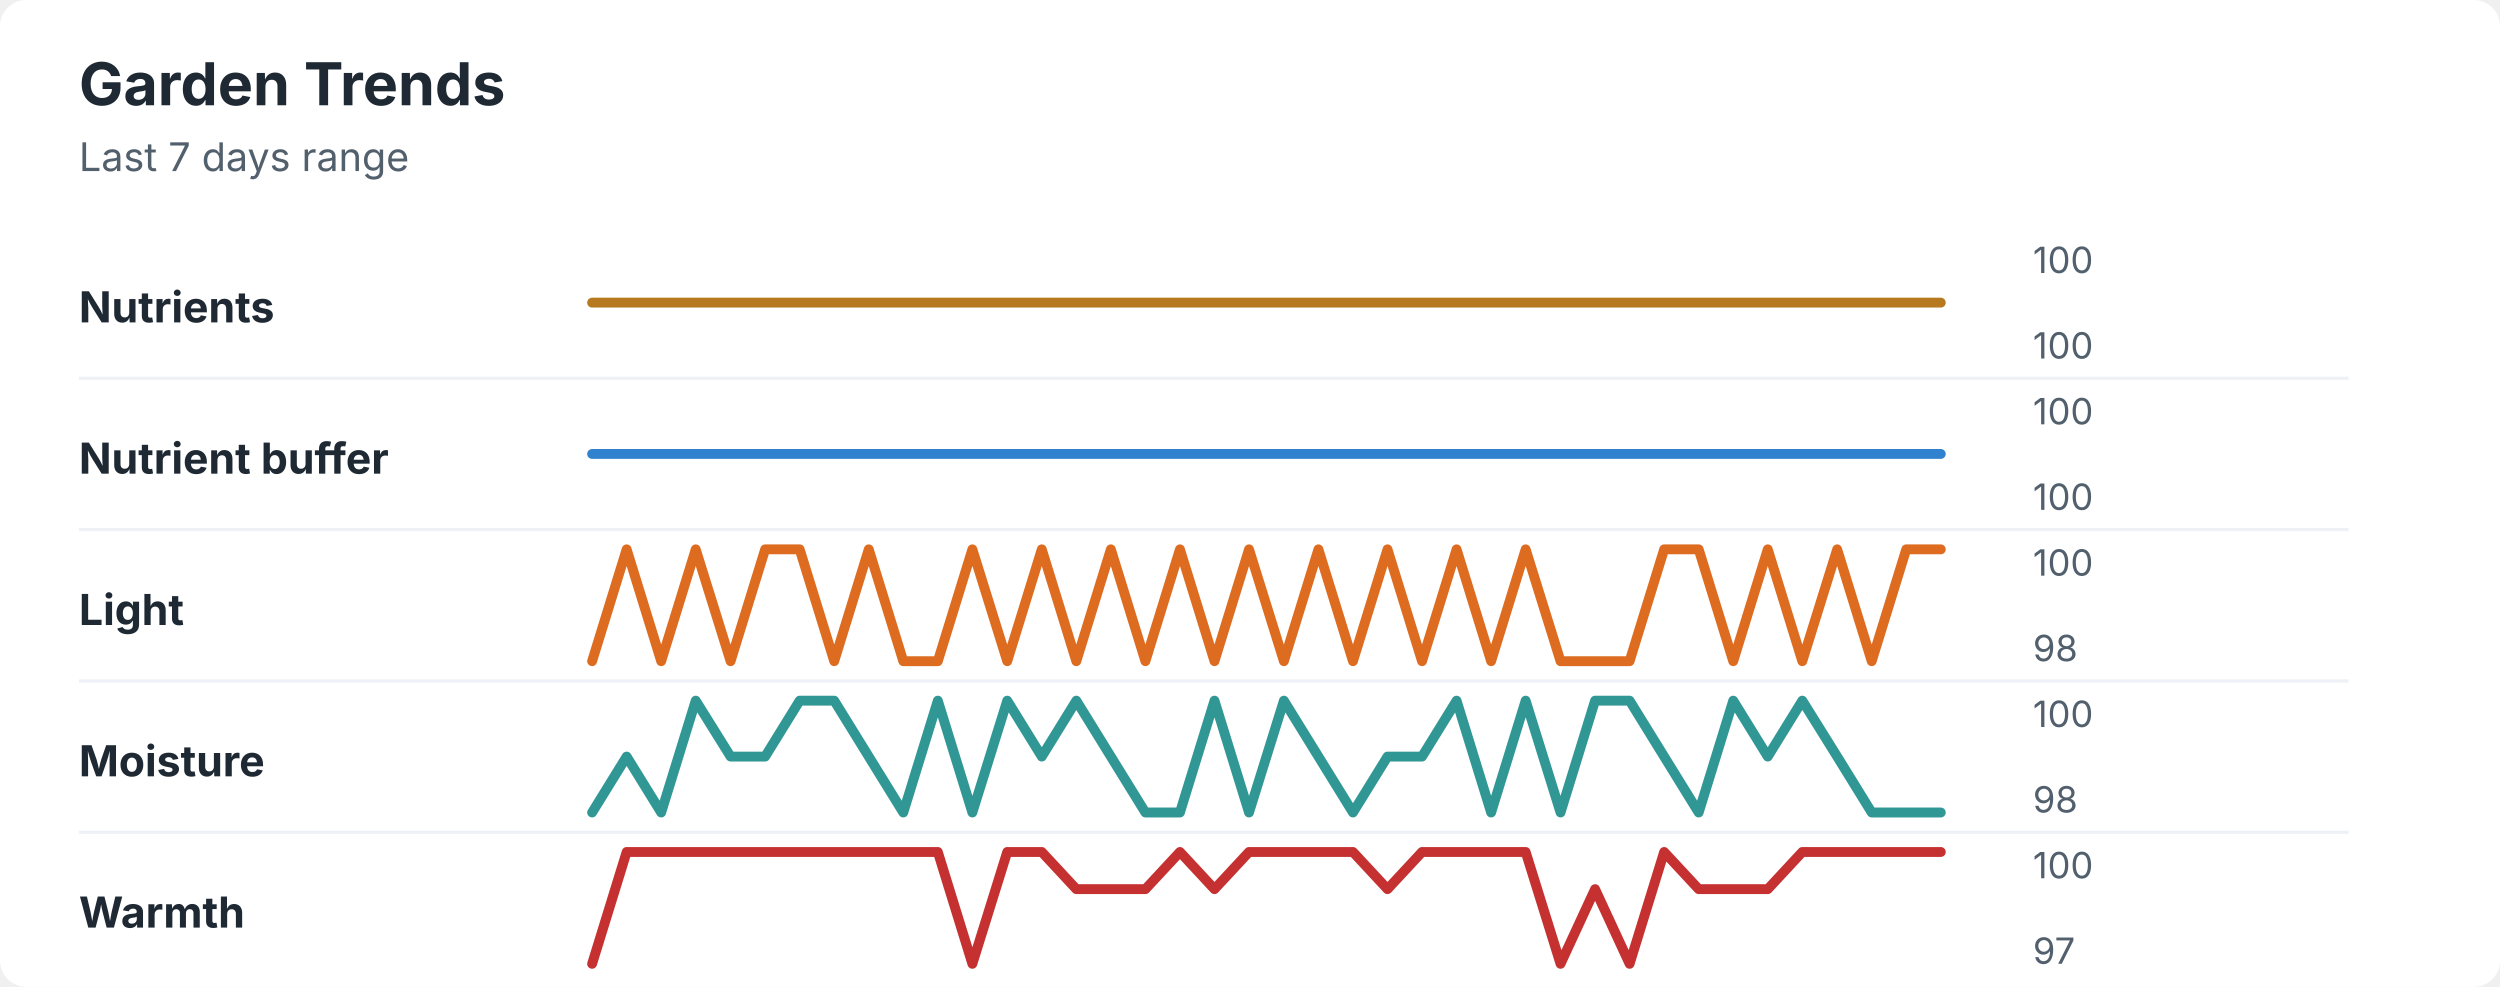
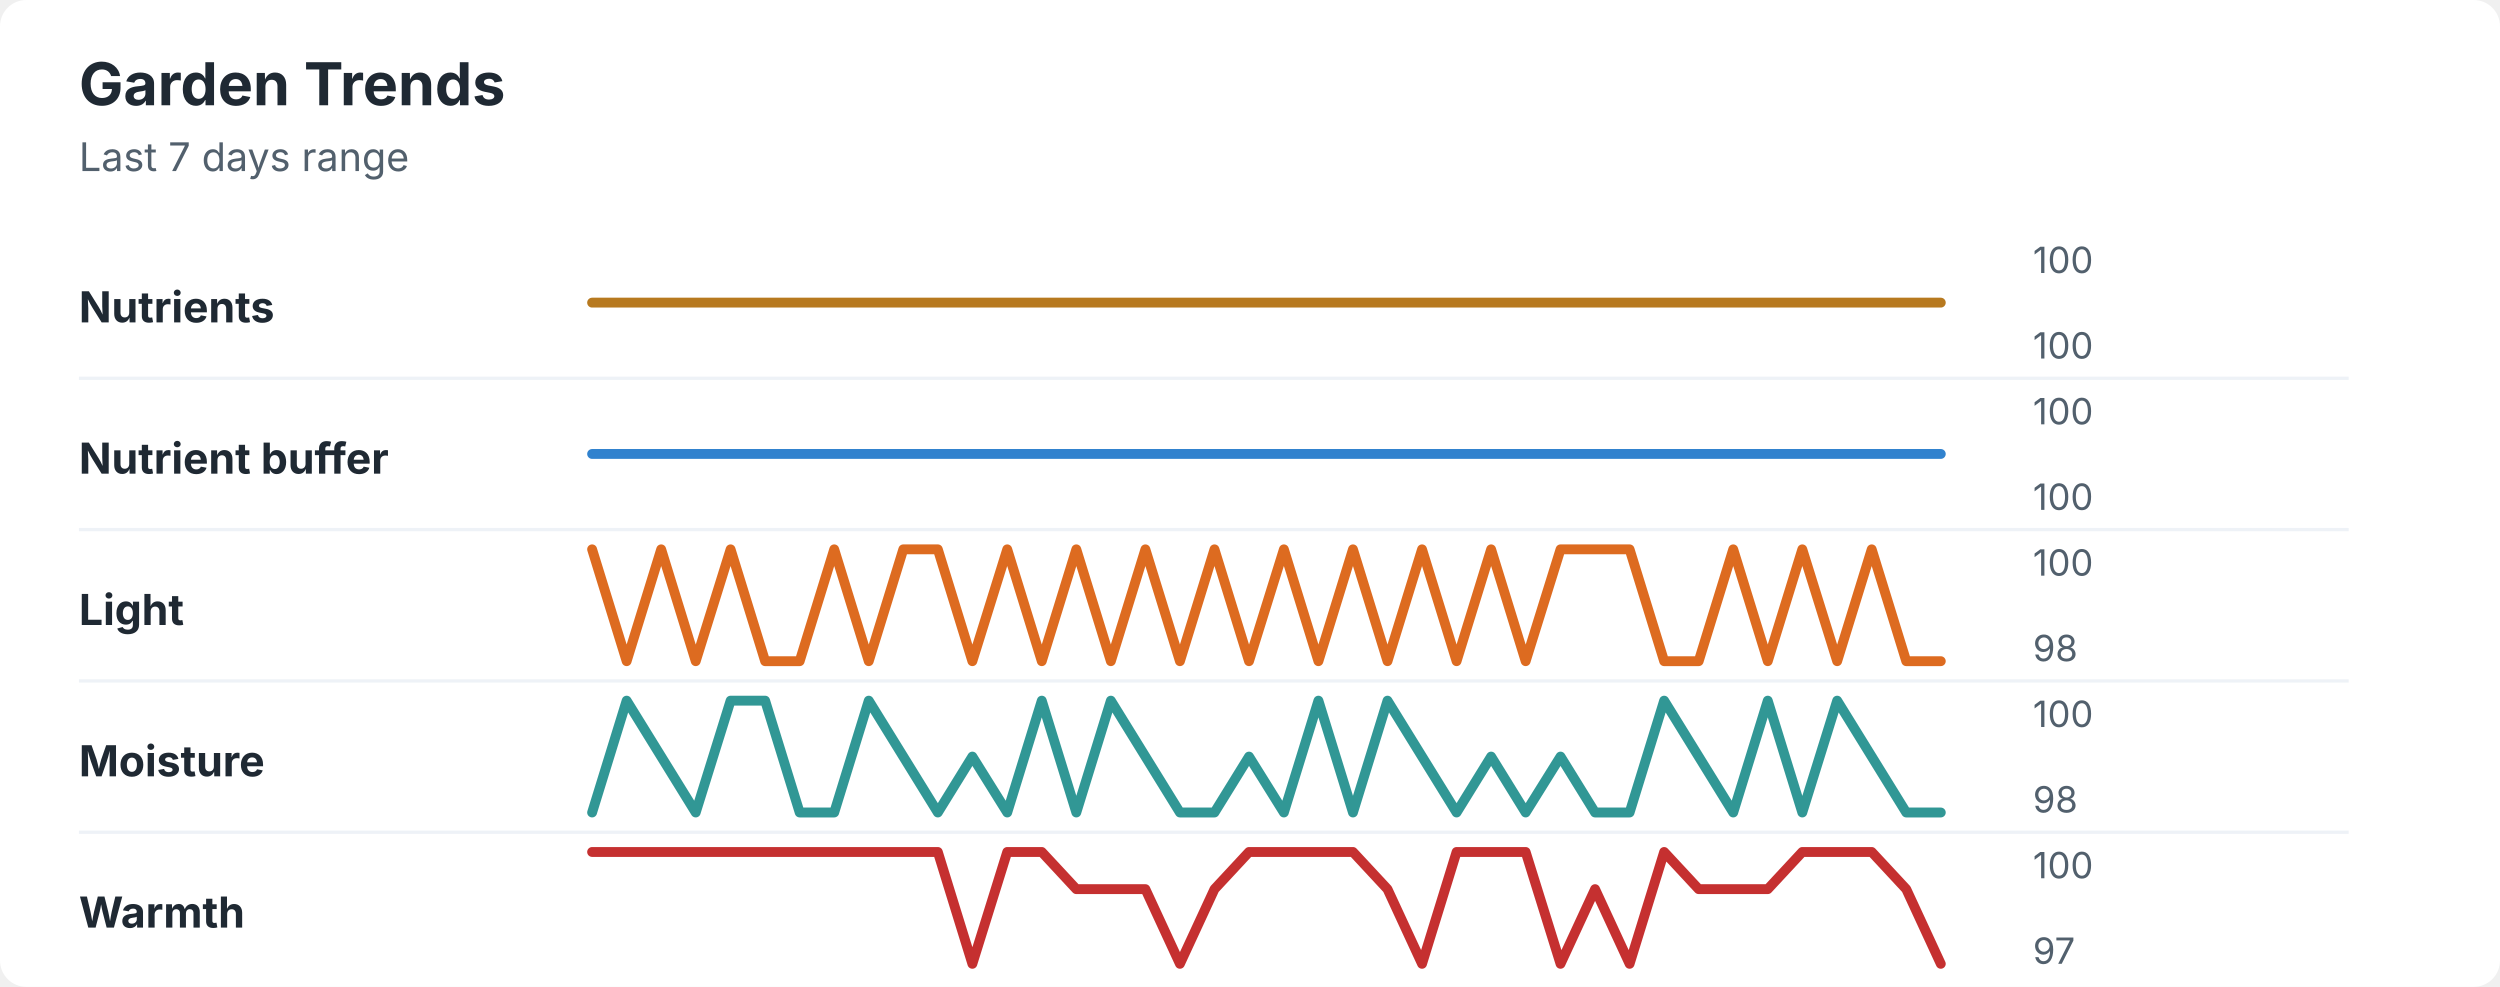
<svg xmlns="http://www.w3.org/2000/svg" width="760" height="300" viewBox="0 0 760 300" role="img" aria-labelledby="title desc">
  <rect width="760" height="300" rx="8" fill="#ffffff" />
  <style>
    text { font-family: -apple-system, BlinkMacSystemFont, "Segoe UI", sans-serif; }
    .title { font-size: 18px; font-weight: 700; fill: #1f2933; }
    .subtitle { font-size: 12px; fill: #52606d; }
    .label { font-size: 13px; font-weight: 650; fill: #1f2933; }
    .axis-value { font-size: 11px; fill: #52606d; }
    .separator { stroke: #eef2f7; stroke-width: 1; }
  </style>
  <text x="24" y="32" class="title">Garden Trends</text>
  <text x="24" y="52" class="subtitle">Last 7 days range</text>
  <text x="24" y="98" class="label">Nutrients</text>
  <polyline points="180.0,92.0 190.5,92.0 201.0,92.0 211.5,92.0 222.1,92.0 232.6,92.0 243.1,92.0 253.6,92.0 264.1,92.0 274.6,92.0 285.1,92.0 295.6,92.0 306.2,92.0 316.7,92.0 327.2,92.0 337.7,92.0 348.2,92.0 358.7,92.0 369.2,92.0 379.7,92.0 390.3,92.0 400.8,92.0 411.3,92.0 421.8,92.0 432.3,92.0 442.8,92.0 453.3,92.0 463.8,92.0 474.4,92.0 484.9,92.0 495.4,92.0 505.9,92.0 516.4,92.0 526.9,92.0 537.4,92.0 547.9,92.0 558.5,92.0 569.0,92.0 579.5,92.0 590.0,92.0 " fill="none" stroke="#b7791f" stroke-width="3" stroke-linecap="round" stroke-linejoin="round" />
  <text x="618" y="83" class="axis-value">100</text>
  <text x="618" y="109" class="axis-value">100</text>
  <line x1="24" y1="115.0" x2="714" y2="115.0" class="separator" />
  <text x="24" y="144" class="label">Nutrient buffer</text>
  <polyline points="180.0,138.0 190.5,138.0 201.0,138.0 211.5,138.0 222.1,138.0 232.6,138.0 243.1,138.0 253.6,138.0 264.1,138.0 274.6,138.0 285.1,138.0 295.6,138.0 306.2,138.0 316.7,138.0 327.2,138.0 337.7,138.0 348.2,138.0 358.7,138.0 369.2,138.0 379.7,138.0 390.3,138.0 400.8,138.0 411.3,138.0 421.8,138.0 432.3,138.0 442.8,138.0 453.3,138.0 463.8,138.0 474.4,138.0 484.9,138.0 495.4,138.0 505.9,138.0 516.4,138.0 526.9,138.0 537.4,138.0 547.9,138.0 558.5,138.0 569.0,138.0 579.5,138.0 590.0,138.0 " fill="none" stroke="#3182ce" stroke-width="3" stroke-linecap="round" stroke-linejoin="round" />
  <text x="618" y="129" class="axis-value">100</text>
  <text x="618" y="155" class="axis-value">100</text>
  <line x1="24" y1="161.0" x2="714" y2="161.0" class="separator" />
  <text x="24" y="190" class="label">Light</text>
-   <polyline points="180.0,201.0 190.5,167.0 201.0,201.0 211.5,167.0 222.1,201.0 232.6,167.0 243.1,167.0 253.6,201.0 264.1,167.0 274.6,201.0 285.1,201.0 295.6,167.0 306.2,201.0 316.7,167.0 327.2,201.0 337.7,167.0 348.2,201.0 358.7,167.0 369.2,201.0 379.7,167.0 390.3,201.0 400.8,167.0 411.3,201.0 421.8,167.0 432.3,201.0 442.8,167.0 453.3,201.0 463.8,167.0 474.4,201.0 484.9,201.0 495.4,201.0 505.9,167.0 516.4,167.0 526.9,201.0 537.4,167.0 547.9,201.0 558.5,167.0 569.0,201.0 579.5,167.0 590.0,167.0 " fill="none" stroke="#dd6b20" stroke-width="3" stroke-linecap="round" stroke-linejoin="round" />
+   <polyline points="180.0,167.0 190.5,201.0 201.0,167.0 211.5,201.0 222.1,167.0 232.6,201.0 243.1,201.0 253.6,167.0 264.1,201.0 274.6,167.0 285.1,167.0 295.6,201.0 306.2,167.0 316.7,201.0 327.2,167.0 337.7,201.0 348.2,167.0 358.7,201.0 369.2,167.0 379.7,201.0 390.3,167.0 400.8,201.0 411.3,167.0 421.8,201.0 432.3,167.0 442.8,201.0 453.3,167.0 463.8,201.0 474.4,167.0 484.9,167.0 495.4,167.0 505.9,201.0 516.4,201.0 526.9,167.0 537.4,201.0 547.9,167.0 558.5,201.0 569.0,167.0 579.5,201.0 590.0,201.0 " fill="none" stroke="#dd6b20" stroke-width="3" stroke-linecap="round" stroke-linejoin="round" />
  <text x="618" y="175" class="axis-value">100</text>
  <text x="618" y="201" class="axis-value">98</text>
  <line x1="24" y1="207.0" x2="714" y2="207.0" class="separator" />
  <text x="24" y="236" class="label">Moisture</text>
-   <polyline points="180.0,247.0 190.5,230.0 201.0,247.0 211.5,213.0 222.1,230.0 232.6,230.0 243.1,213.0 253.6,213.0 264.1,230.0 274.6,247.0 285.1,213.0 295.6,247.0 306.2,213.0 316.7,230.0 327.2,213.0 337.7,230.0 348.2,247.0 358.7,247.0 369.2,213.0 379.7,247.0 390.3,213.0 400.8,230.0 411.3,247.0 421.8,230.0 432.3,230.0 442.8,213.0 453.3,247.0 463.8,213.0 474.4,247.0 484.9,213.0 495.4,213.0 505.9,230.0 516.4,247.0 526.9,213.0 537.4,230.0 547.9,213.0 558.5,230.0 569.0,247.0 579.5,247.0 590.0,247.0 " fill="none" stroke="#319795" stroke-width="3" stroke-linecap="round" stroke-linejoin="round" />
+   <polyline points="180.0,247.0 190.5,213.0 201.0,230.0 211.5,247.0 222.1,213.0 232.6,213.0 243.1,247.0 253.6,247.0 264.1,213.0 274.6,230.0 285.1,247.0 295.6,230.0 306.2,247.0 316.7,213.0 327.2,247.0 337.7,213.0 348.2,230.0 358.7,247.0 369.2,247.0 379.7,230.0 390.3,247.0 400.8,213.0 411.3,247.0 421.8,213.0 432.3,230.0 442.8,247.0 453.3,230.0 463.8,247.0 474.4,230.0 484.9,247.0 495.4,247.0 505.9,213.0 516.4,230.0 526.9,247.0 537.4,213.0 547.9,247.0 558.5,213.0 569.0,230.0 579.5,247.0 590.0,247.0 " fill="none" stroke="#319795" stroke-width="3" stroke-linecap="round" stroke-linejoin="round" />
  <text x="618" y="221" class="axis-value">100</text>
  <text x="618" y="247" class="axis-value">98</text>
  <line x1="24" y1="253.0" x2="714" y2="253.0" class="separator" />
  <text x="24" y="282" class="label">Warmth</text>
-   <polyline points="180.0,293.0 190.5,259.0 201.0,259.0 211.5,259.0 222.1,259.0 232.6,259.0 243.1,259.0 253.6,259.0 264.1,259.0 274.6,259.0 285.1,259.0 295.6,293.0 306.2,259.0 316.7,259.0 327.2,270.3 337.7,270.3 348.2,270.3 358.7,259.0 369.2,270.3 379.7,259.0 390.3,259.0 400.8,259.0 411.3,259.0 421.8,270.3 432.3,259.0 442.8,259.0 453.3,259.0 463.8,259.0 474.4,293.0 484.9,270.3 495.4,293.0 505.9,259.0 516.4,270.3 526.9,270.3 537.4,270.3 547.9,259.0 558.5,259.0 569.0,259.0 579.5,259.0 590.0,259.0 " fill="none" stroke="#c53030" stroke-width="3" stroke-linecap="round" stroke-linejoin="round" />
+   <polyline points="180.0,259.0 190.5,259.0 201.0,259.0 211.5,259.0 222.1,259.0 232.6,259.0 243.1,259.0 253.6,259.0 264.1,259.0 274.6,259.0 285.1,259.0 295.6,293.0 306.2,259.0 316.7,259.0 327.2,270.3 337.7,270.3 348.2,270.3 358.7,293.0 369.2,270.3 379.7,259.0 390.3,259.0 400.8,259.0 411.3,259.0 421.8,270.3 432.3,293.0 442.8,259.0 453.3,259.0 463.8,259.0 474.4,293.0 484.9,270.3 495.4,293.0 505.9,259.0 516.4,270.3 526.9,270.3 537.4,270.3 547.9,259.0 558.5,259.0 569.0,259.0 579.5,270.3 590.0,293.0 " fill="none" stroke="#c53030" stroke-width="3" stroke-linecap="round" stroke-linejoin="round" />
  <text x="618" y="267" class="axis-value">100</text>
  <text x="618" y="293" class="axis-value">97</text>
</svg>
